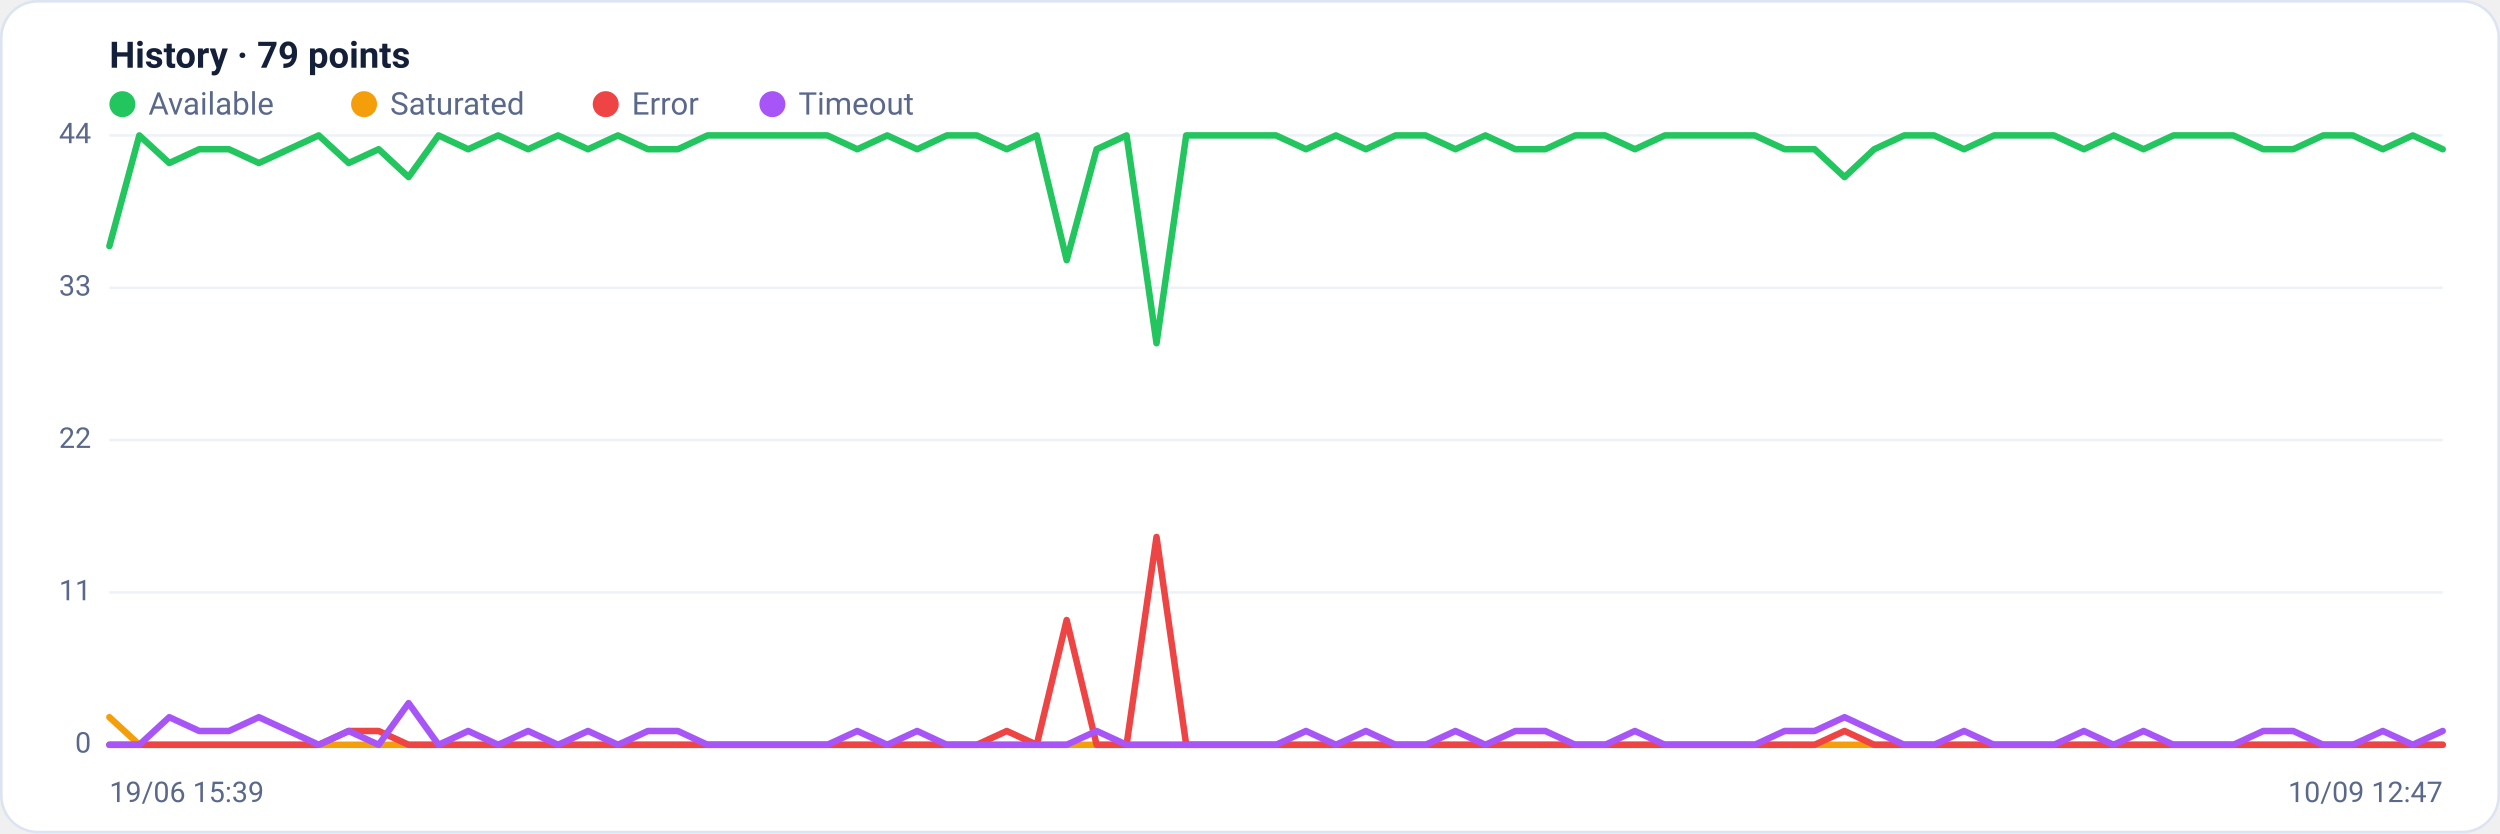
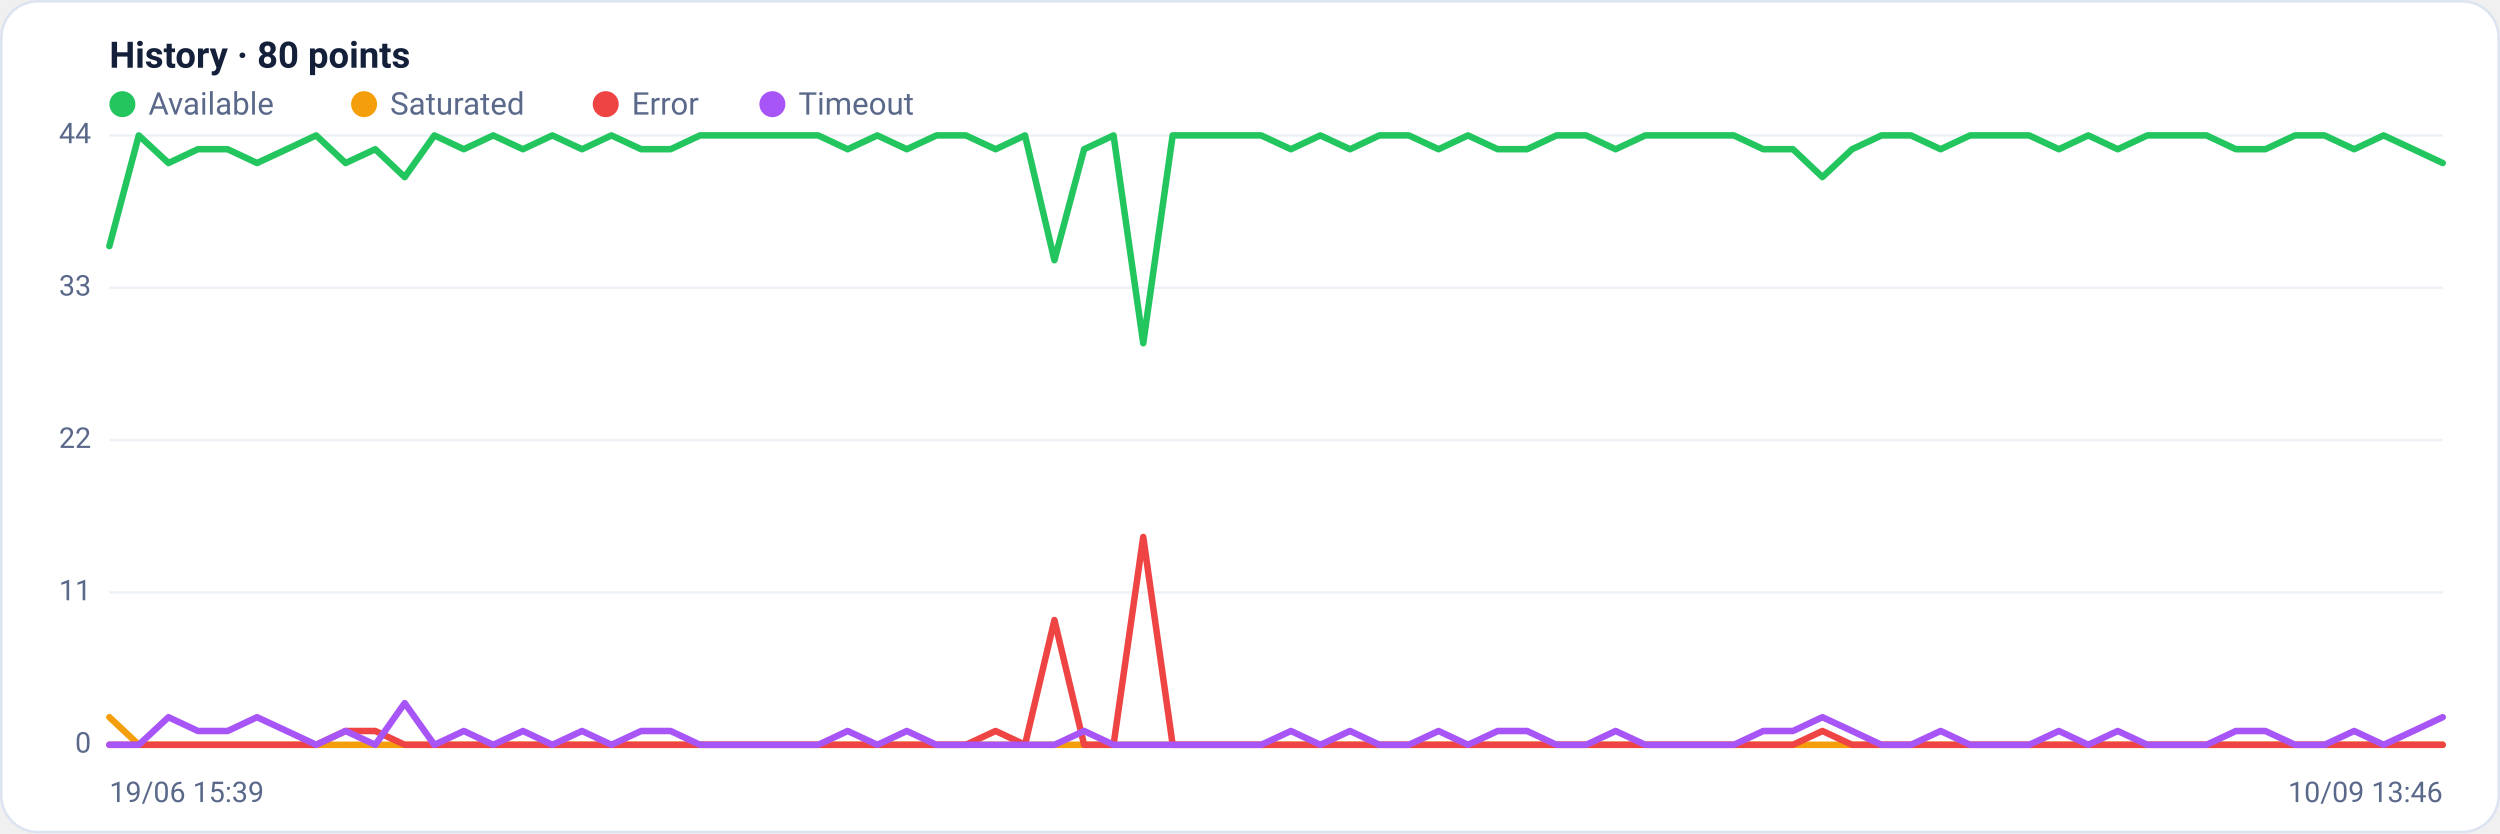
<svg xmlns="http://www.w3.org/2000/svg" viewBox="0 0 960 320" width="960" height="320" font-family="Segoe UI, system-ui, -apple-system, Roboto, Helvetica, Arial, sans-serif" role="img" aria-label="Availability history per region">
  <rect x="0.5" y="0.5" width="959" height="319" rx="14" fill="#ffffff" stroke="#dce3f1" />
-   <text x="42" y="26" font-size="14" font-weight="600" fill="#14203a">History · 79 points</text>
+   <text x="42" y="26" font-size="14" font-weight="600" fill="#14203a">History · 80 points</text>
  <circle cx="47" cy="40" r="5" fill="#22c55e" />
  <text x="57" y="44" font-size="12" fill="#5a688a">Available</text>
  <circle cx="139.8" cy="40" r="5" fill="#f59e0b" />
  <text x="149.8" y="44" font-size="12" fill="#5a688a">Saturated</text>
  <circle cx="232.6" cy="40" r="5" fill="#ef4444" />
  <text x="242.6" y="44" font-size="12" fill="#5a688a">Error</text>
  <circle cx="296.6" cy="40" r="5" fill="#a855f7" />
  <text x="306.6" y="44" font-size="12" fill="#5a688a">Timeout</text>
  <line x1="42" y1="286.0" x2="938" y2="286.0" stroke="#eef2f7" stroke-width="1" />
  <text x="35" y="289.0" text-anchor="end" font-size="11" fill="#5a688a">0</text>
  <line x1="42" y1="227.5" x2="938" y2="227.5" stroke="#eef2f7" stroke-width="1" />
  <text x="35" y="230.5" text-anchor="end" font-size="11" fill="#5a688a">11</text>
  <line x1="42" y1="169.0" x2="938" y2="169.0" stroke="#eef2f7" stroke-width="1" />
  <text x="35" y="172.0" text-anchor="end" font-size="11" fill="#5a688a">22</text>
  <line x1="42" y1="110.5" x2="938" y2="110.5" stroke="#eef2f7" stroke-width="1" />
  <text x="35" y="113.5" text-anchor="end" font-size="11" fill="#5a688a">33</text>
  <line x1="42" y1="52.0" x2="938" y2="52.0" stroke="#eef2f7" stroke-width="1" />
  <text x="35" y="55.0" text-anchor="end" font-size="11" fill="#5a688a">44</text>
-   <polyline fill="none" stroke="#22c55e" stroke-width="2.5" stroke-linejoin="round" stroke-linecap="round" points="42.0,94.5 53.5,52.0 65.0,62.6 76.5,57.3 87.9,57.3 99.4,62.6 110.9,57.3 122.4,52.0 133.9,62.6 145.4,57.3 156.9,68.0 168.4,52.0 179.8,57.3 191.3,52.0 202.8,57.3 214.3,52.0 225.8,57.3 237.3,52.0 248.8,57.3 260.3,57.3 271.7,52.0 283.2,52.0 294.7,52.0 306.2,52.0 317.7,52.0 329.2,57.3 340.7,52.0 352.2,57.3 363.6,52.0 375.1,52.0 386.6,57.3 398.1,52.0 409.6,99.9 421.1,57.3 432.6,52.0 444.1,131.8 455.5,52.0 467.0,52.0 478.5,52.0 490.0,52.0 501.5,57.3 513.0,52.0 524.5,57.3 535.9,52.0 547.4,52.0 558.9,57.3 570.4,52.0 581.9,57.3 593.4,57.3 604.9,52.0 616.4,52.0 627.8,57.3 639.3,52.0 650.8,52.0 662.3,52.0 673.8,52.0 685.3,57.3 696.8,57.3 708.3,68.0 719.7,57.3 731.2,52.0 742.7,52.0 754.2,57.3 765.7,52.0 777.2,52.0 788.7,52.0 800.2,57.3 811.6,52.0 823.1,57.3 834.6,52.0 846.1,52.0 857.6,52.0 869.1,57.3 880.6,57.3 892.1,52.0 903.5,52.0 915.0,57.3 926.5,52.0 938.0,57.3" />
-   <polyline fill="none" stroke="#f59e0b" stroke-width="2.5" stroke-linejoin="round" stroke-linecap="round" points="42.0,275.4 53.5,286.0 65.0,286.0 76.5,286.0 87.9,286.0 99.4,286.0 110.9,286.0 122.4,286.0 133.9,286.0 145.4,286.0 156.9,286.0 168.4,286.0 179.8,286.0 191.3,286.0 202.8,286.0 214.3,286.0 225.8,286.0 237.3,286.0 248.8,286.0 260.3,286.0 271.7,286.0 283.2,286.0 294.7,286.0 306.2,286.0 317.7,286.0 329.2,286.0 340.7,286.0 352.2,286.0 363.6,286.0 375.1,286.0 386.6,286.0 398.1,286.0 409.6,286.0 421.1,286.0 432.6,286.0 444.1,286.0 455.5,286.0 467.0,286.0 478.5,286.0 490.0,286.0 501.5,286.0 513.0,286.0 524.5,286.0 535.9,286.0 547.4,286.0 558.9,286.0 570.4,286.0 581.9,286.0 593.4,286.0 604.9,286.0 616.4,286.0 627.8,286.0 639.3,286.0 650.8,286.0 662.3,286.0 673.8,286.0 685.3,286.0 696.8,286.0 708.3,286.0 719.7,286.0 731.2,286.0 742.7,286.0 754.2,286.0 765.7,286.0 777.2,286.0 788.7,286.0 800.2,286.0 811.6,286.0 823.1,286.0 834.6,286.0 846.1,286.0 857.6,286.0 869.1,286.0 880.6,286.0 892.1,286.0 903.5,286.0 915.0,286.0 926.5,286.0 938.0,286.0" />
-   <polyline fill="none" stroke="#ef4444" stroke-width="2.5" stroke-linejoin="round" stroke-linecap="round" points="42.0,286.0 53.5,286.0 65.0,286.0 76.5,286.0 87.9,286.0 99.4,286.0 110.9,286.0 122.4,286.0 133.9,280.7 145.4,280.7 156.9,286.0 168.4,286.0 179.8,286.0 191.3,286.0 202.8,286.0 214.3,286.0 225.8,286.0 237.3,286.0 248.8,286.0 260.3,286.0 271.7,286.0 283.2,286.0 294.7,286.0 306.2,286.0 317.7,286.0 329.2,286.0 340.7,286.0 352.2,286.0 363.6,286.0 375.1,286.0 386.6,280.7 398.1,286.0 409.6,238.1 421.1,286.0 432.6,286.0 444.1,206.2 455.5,286.0 467.0,286.0 478.5,286.0 490.0,286.0 501.5,286.0 513.0,286.0 524.5,286.0 535.9,286.0 547.4,286.0 558.9,286.0 570.4,286.0 581.9,286.0 593.4,286.0 604.9,286.0 616.4,286.0 627.8,286.0 639.3,286.0 650.8,286.0 662.3,286.0 673.8,286.0 685.3,286.0 696.8,286.0 708.3,280.7 719.7,286.0 731.2,286.0 742.7,286.0 754.2,286.0 765.7,286.0 777.2,286.0 788.7,286.0 800.2,286.0 811.6,286.0 823.1,286.0 834.6,286.0 846.1,286.0 857.6,286.0 869.1,286.0 880.6,286.0 892.1,286.0 903.5,286.0 915.0,286.0 926.5,286.0 938.0,286.0" />
-   <polyline fill="none" stroke="#a855f7" stroke-width="2.5" stroke-linejoin="round" stroke-linecap="round" points="42.0,286.0 53.5,286.0 65.0,275.4 76.5,280.7 87.9,280.7 99.4,275.4 110.9,280.7 122.4,286.0 133.9,280.7 145.4,286.0 156.9,270.0 168.4,286.0 179.8,280.7 191.3,286.0 202.8,280.7 214.3,286.0 225.8,280.7 237.3,286.0 248.8,280.7 260.3,280.7 271.7,286.0 283.2,286.0 294.7,286.0 306.2,286.0 317.7,286.0 329.2,280.7 340.7,286.0 352.2,280.7 363.6,286.0 375.1,286.0 386.6,286.0 398.1,286.0 409.6,286.0 421.1,280.7 432.6,286.0 444.1,286.0 455.5,286.0 467.0,286.0 478.5,286.0 490.0,286.0 501.5,280.7 513.0,286.0 524.5,280.7 535.9,286.0 547.4,286.0 558.9,280.7 570.4,286.0 581.9,280.7 593.4,280.7 604.9,286.0 616.4,286.0 627.8,280.7 639.3,286.0 650.8,286.0 662.3,286.0 673.8,286.0 685.3,280.7 696.8,280.7 708.3,275.4 719.7,280.7 731.2,286.0 742.7,286.0 754.2,280.7 765.7,286.0 777.2,286.0 788.7,286.0 800.2,280.7 811.6,286.0 823.1,280.7 834.6,286.0 846.1,286.0 857.6,286.0 869.1,280.7 880.6,280.7 892.1,286.0 903.5,286.0 915.0,280.7 926.5,286.0 938.0,280.7" />
+   <polyline fill="none" stroke="#22c55e" stroke-width="2.5" stroke-linejoin="round" stroke-linecap="round" points="42.0,94.5 53.3,52.0 64.7,62.6 76.0,57.3 87.4,57.3 98.7,62.6 110.1,57.3 121.4,52.0 132.7,62.6 144.1,57.3 155.4,68.0 166.8,52.0 178.1,57.3 189.4,52.0 200.8,57.3 212.1,52.0 223.5,57.3 234.8,52.0 246.2,57.3 257.5,57.3 268.8,52.0 280.2,52.0 291.5,52.0 302.9,52.0 314.2,52.0 325.5,57.3 336.9,52.0 348.2,57.3 359.6,52.0 370.9,52.0 382.3,57.3 393.6,52.0 404.9,99.9 416.3,57.3 427.6,52.0 439.0,131.8 450.3,52.0 461.6,52.0 473.0,52.0 484.3,52.0 495.7,57.3 507.0,52.0 518.4,57.3 529.7,52.0 541.0,52.0 552.4,57.3 563.7,52.0 575.1,57.3 586.4,57.3 597.7,52.0 609.1,52.0 620.4,57.3 631.8,52.0 643.1,52.0 654.5,52.0 665.8,52.0 677.1,57.3 688.5,57.3 699.8,68.0 711.2,57.3 722.5,52.0 733.8,52.0 745.2,57.3 756.5,52.0 767.9,52.0 779.2,52.0 790.6,57.3 801.9,52.0 813.2,57.3 824.6,52.0 835.9,52.0 847.3,52.0 858.6,57.3 869.9,57.3 881.3,52.0 892.6,52.0 904.0,57.3 915.3,52.0 926.7,57.3 938.0,62.6" />
+   <polyline fill="none" stroke="#f59e0b" stroke-width="2.5" stroke-linejoin="round" stroke-linecap="round" points="42.0,275.4 53.3,286.0 64.7,286.0 76.0,286.0 87.4,286.0 98.7,286.0 110.1,286.0 121.4,286.0 132.7,286.0 144.1,286.0 155.4,286.0 166.8,286.0 178.1,286.0 189.4,286.0 200.8,286.0 212.1,286.0 223.5,286.0 234.8,286.0 246.2,286.0 257.5,286.0 268.8,286.0 280.2,286.0 291.5,286.0 302.9,286.0 314.2,286.0 325.5,286.0 336.9,286.0 348.2,286.0 359.6,286.0 370.9,286.0 382.3,286.0 393.6,286.0 404.9,286.0 416.3,286.0 427.6,286.0 439.0,286.0 450.3,286.0 461.6,286.0 473.0,286.0 484.3,286.0 495.7,286.0 507.0,286.0 518.4,286.0 529.7,286.0 541.0,286.0 552.4,286.0 563.7,286.0 575.1,286.0 586.4,286.0 597.7,286.0 609.1,286.0 620.4,286.0 631.8,286.0 643.1,286.0 654.5,286.0 665.8,286.0 677.1,286.0 688.5,286.0 699.8,286.0 711.2,286.0 722.5,286.0 733.8,286.0 745.2,286.0 756.5,286.0 767.9,286.0 779.2,286.0 790.6,286.0 801.9,286.0 813.2,286.0 824.6,286.0 835.9,286.0 847.3,286.0 858.6,286.0 869.9,286.0 881.3,286.0 892.6,286.0 904.0,286.0 915.3,286.0 926.7,286.0 938.0,286.0" />
+   <polyline fill="none" stroke="#ef4444" stroke-width="2.5" stroke-linejoin="round" stroke-linecap="round" points="42.0,286.0 53.3,286.0 64.7,286.0 76.0,286.0 87.4,286.0 98.7,286.0 110.1,286.0 121.4,286.0 132.7,280.7 144.1,280.7 155.4,286.0 166.8,286.0 178.1,286.0 189.4,286.0 200.8,286.0 212.1,286.0 223.5,286.0 234.8,286.0 246.2,286.0 257.5,286.0 268.8,286.0 280.2,286.0 291.5,286.0 302.9,286.0 314.2,286.0 325.5,286.0 336.9,286.0 348.2,286.0 359.6,286.0 370.9,286.0 382.3,280.7 393.6,286.0 404.9,238.1 416.3,286.0 427.6,286.0 439.0,206.2 450.3,286.0 461.6,286.0 473.0,286.0 484.3,286.0 495.7,286.0 507.0,286.0 518.4,286.0 529.7,286.0 541.0,286.0 552.4,286.0 563.7,286.0 575.1,286.0 586.4,286.0 597.7,286.0 609.1,286.0 620.4,286.0 631.8,286.0 643.1,286.0 654.5,286.0 665.8,286.0 677.1,286.0 688.5,286.0 699.8,280.7 711.2,286.0 722.5,286.0 733.8,286.0 745.2,286.0 756.5,286.0 767.9,286.0 779.2,286.0 790.6,286.0 801.9,286.0 813.2,286.0 824.6,286.0 835.9,286.0 847.3,286.0 858.6,286.0 869.9,286.0 881.3,286.0 892.6,286.0 904.0,286.0 915.3,286.0 926.7,286.0 938.0,286.0" />
+   <polyline fill="none" stroke="#a855f7" stroke-width="2.5" stroke-linejoin="round" stroke-linecap="round" points="42.0,286.0 53.3,286.0 64.7,275.4 76.0,280.7 87.4,280.7 98.7,275.4 110.1,280.7 121.4,286.0 132.7,280.7 144.1,286.0 155.4,270.0 166.8,286.0 178.1,280.7 189.4,286.0 200.8,280.7 212.1,286.0 223.5,280.7 234.8,286.0 246.2,280.7 257.5,280.7 268.8,286.0 280.2,286.0 291.5,286.0 302.9,286.0 314.2,286.0 325.5,280.7 336.9,286.0 348.2,280.7 359.6,286.0 370.9,286.0 382.3,286.0 393.6,286.0 404.9,286.0 416.3,280.7 427.6,286.0 439.0,286.0 450.3,286.0 461.6,286.0 473.0,286.0 484.3,286.0 495.7,280.7 507.0,286.0 518.4,280.7 529.7,286.0 541.0,286.0 552.4,280.7 563.7,286.0 575.1,280.7 586.4,280.7 597.7,286.0 609.1,286.0 620.4,280.7 631.8,286.0 643.1,286.0 654.5,286.0 665.8,286.0 677.1,280.7 688.5,280.7 699.8,275.4 711.2,280.7 722.5,286.0 733.8,286.0 745.2,280.7 756.5,286.0 767.9,286.0 779.2,286.0 790.6,280.7 801.9,286.0 813.2,280.7 824.6,286.0 835.9,286.0 847.3,286.0 858.6,280.7 869.9,280.7 881.3,286.0 892.6,286.0 904.0,280.7 915.3,286.0 926.7,280.7 938.0,275.4" />
  <text x="42" y="308" font-size="11" fill="#5a688a">19/06 15:39</text>
-   <text x="938" y="308" text-anchor="end" font-size="11" fill="#5a688a">10/09 12:47</text>
+   <text x="938" y="308" text-anchor="end" font-size="11" fill="#5a688a">10/09 13:46</text>
</svg>
